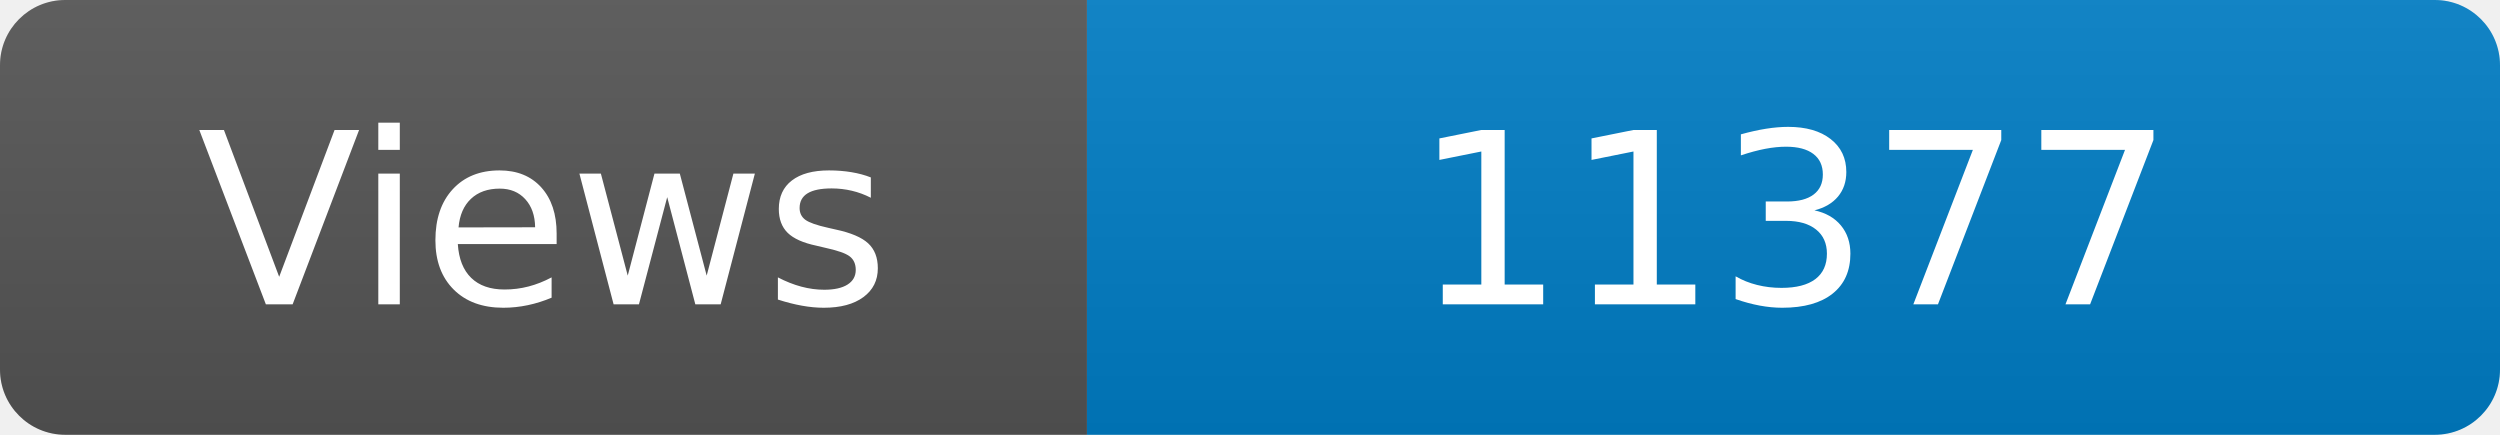
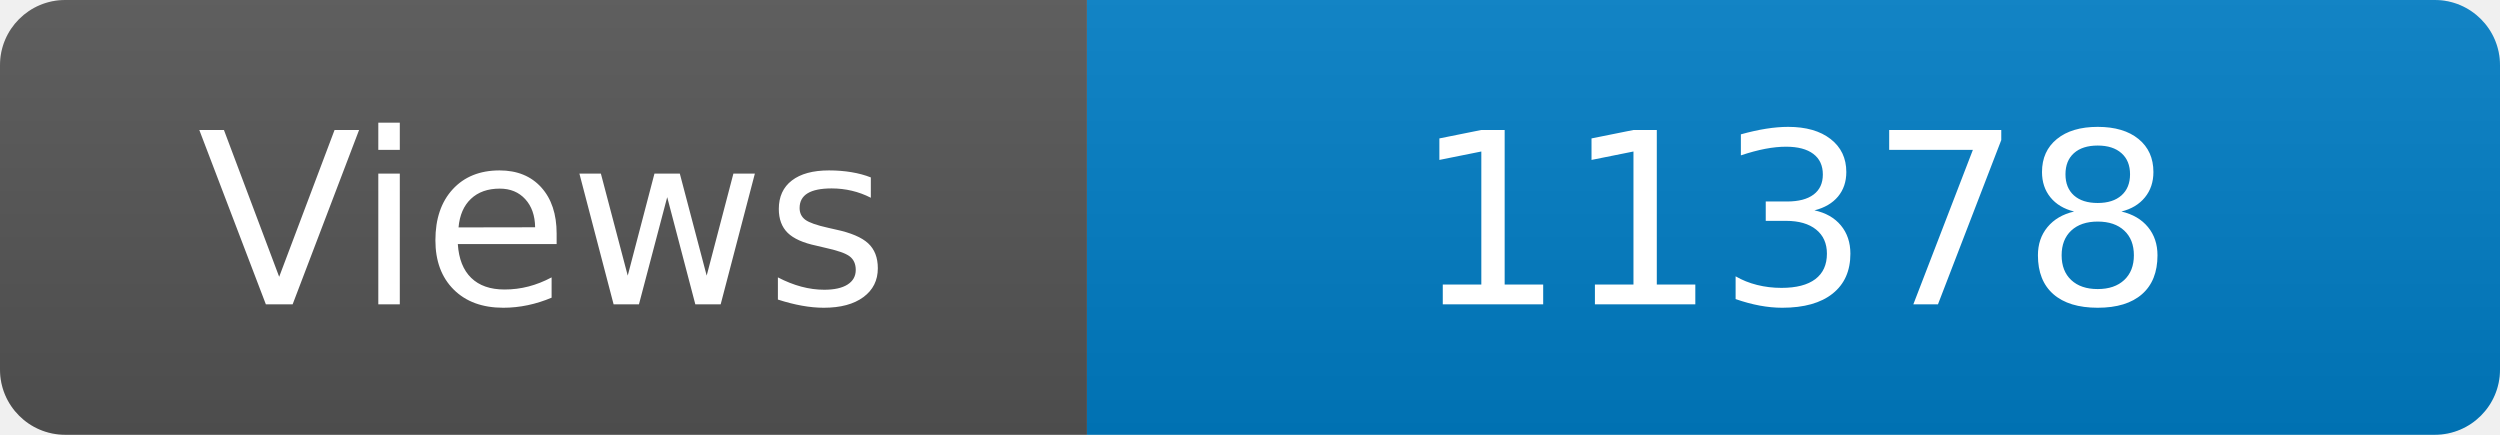
<svg xmlns="http://www.w3.org/2000/svg" width="115" height="20" role="img" aria-label="Maintained?: yes">
  <linearGradient id="s" x2="0" y2="100%">
    <stop offset="0" stop-color="#bbb" stop-opacity=".1" />
    <stop offset="1" stop-opacity=".1" />
  </linearGradient>
  <clipPath id="r">
    <rect width="115" height="20" rx="3" fill="#fff" />
  </clipPath>
  <g clip-path="url(#r)">
    <rect width="50" height="20" fill="#555" />
    <rect x="50" width="160" height="20" fill="#007ec6" />
    <rect width="115" height="20" fill="url(#s)" />
  </g>
  <g fill="#fff" text-anchor="middle" font-family="Verdana,Geneva,DejaVu Sans,sans-serif" font-size="110">
    <text x="250" y="140" transform="scale(.1)" fill="#fff">Views</text>
-     <text x="825" y="140" transform="scale(.1)" fill="#fff">11377</text>
+     <text x="825" y="140" transform="scale(.1)" fill="#fff">11378</text>
  </g>
</svg>
